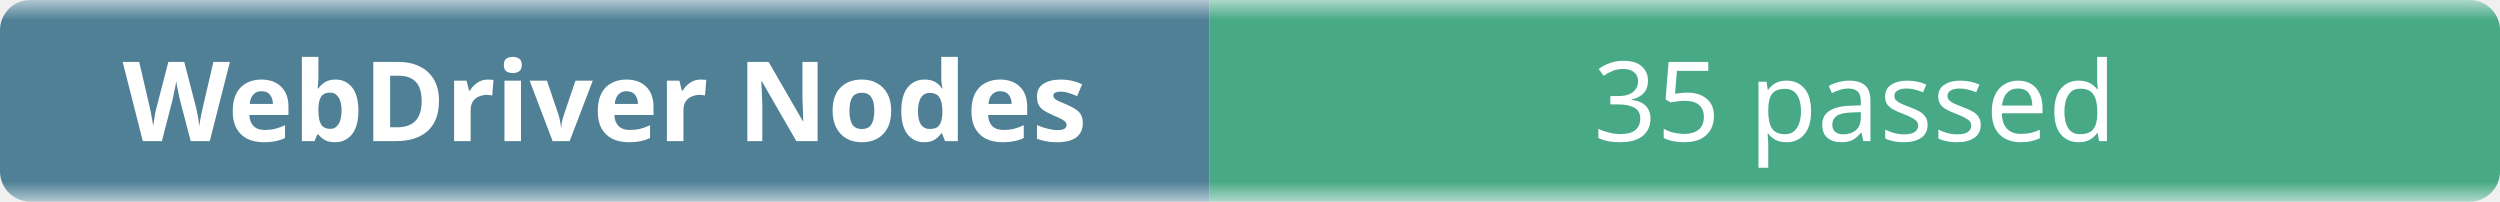
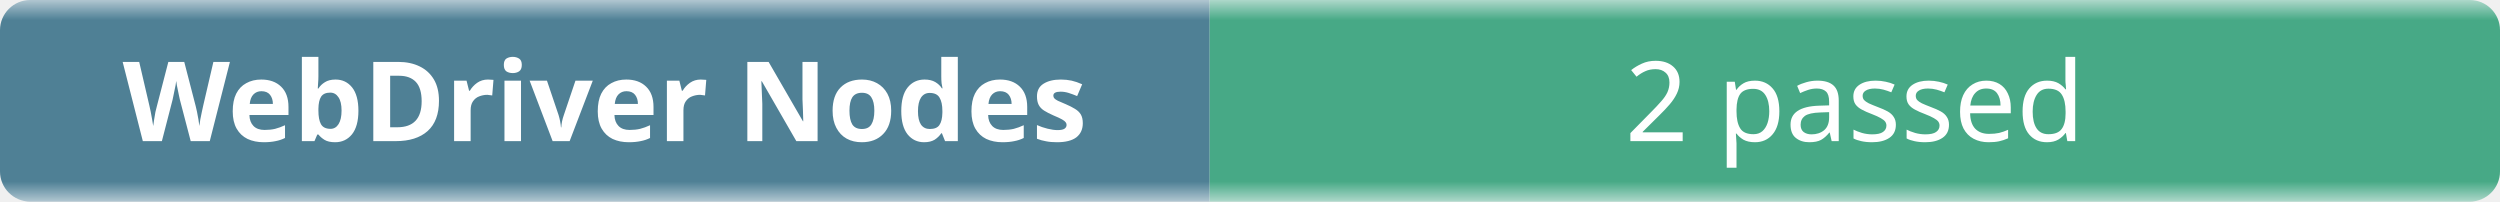
- <svg xmlns="http://www.w3.org/2000/svg" width="248" height="20" role="img" aria-label="WebDriver Nodes: 35 passed">
+ <svg xmlns="http://www.w3.org/2000/svg" width="248" height="20" role="img" aria-label="WebDriver Nodes: 2 passed">
  <linearGradient id="b" x2="0" y2="100%">
    <stop offset="0" stop-color="#f8fafc" stop-opacity=".7" />
    <stop offset=".1" stop-color="#eef2f7" stop-opacity=".3" />
    <stop offset=".9" stop-color="#eef2f7" stop-opacity=".3" />
    <stop offset="1" stop-color="#f8fafc" stop-opacity=".7" />
  </linearGradient>
  <mask id="m">
    <rect width="248" height="20" rx="3" fill="#fff" />
  </mask>
  <g mask="url(#m)">
    <rect width="120" height="20" fill="#0b4f6c" />
    <rect x="120" width="128" height="20" fill="#008a56" />
    <rect width="248" height="20" fill="url(#b)" />
  </g>
  <g fill="#fff" text-anchor="middle" font-family="ui-sans-serif,system-ui,sans-serif" font-size="11">
    <text x="60" y="14" font-weight="600">WebDriver Nodes</text>
-     <text x="184" y="14">35 passed</text>
+     <text x="184" y="14">2 passed</text>
  </g>
</svg>
